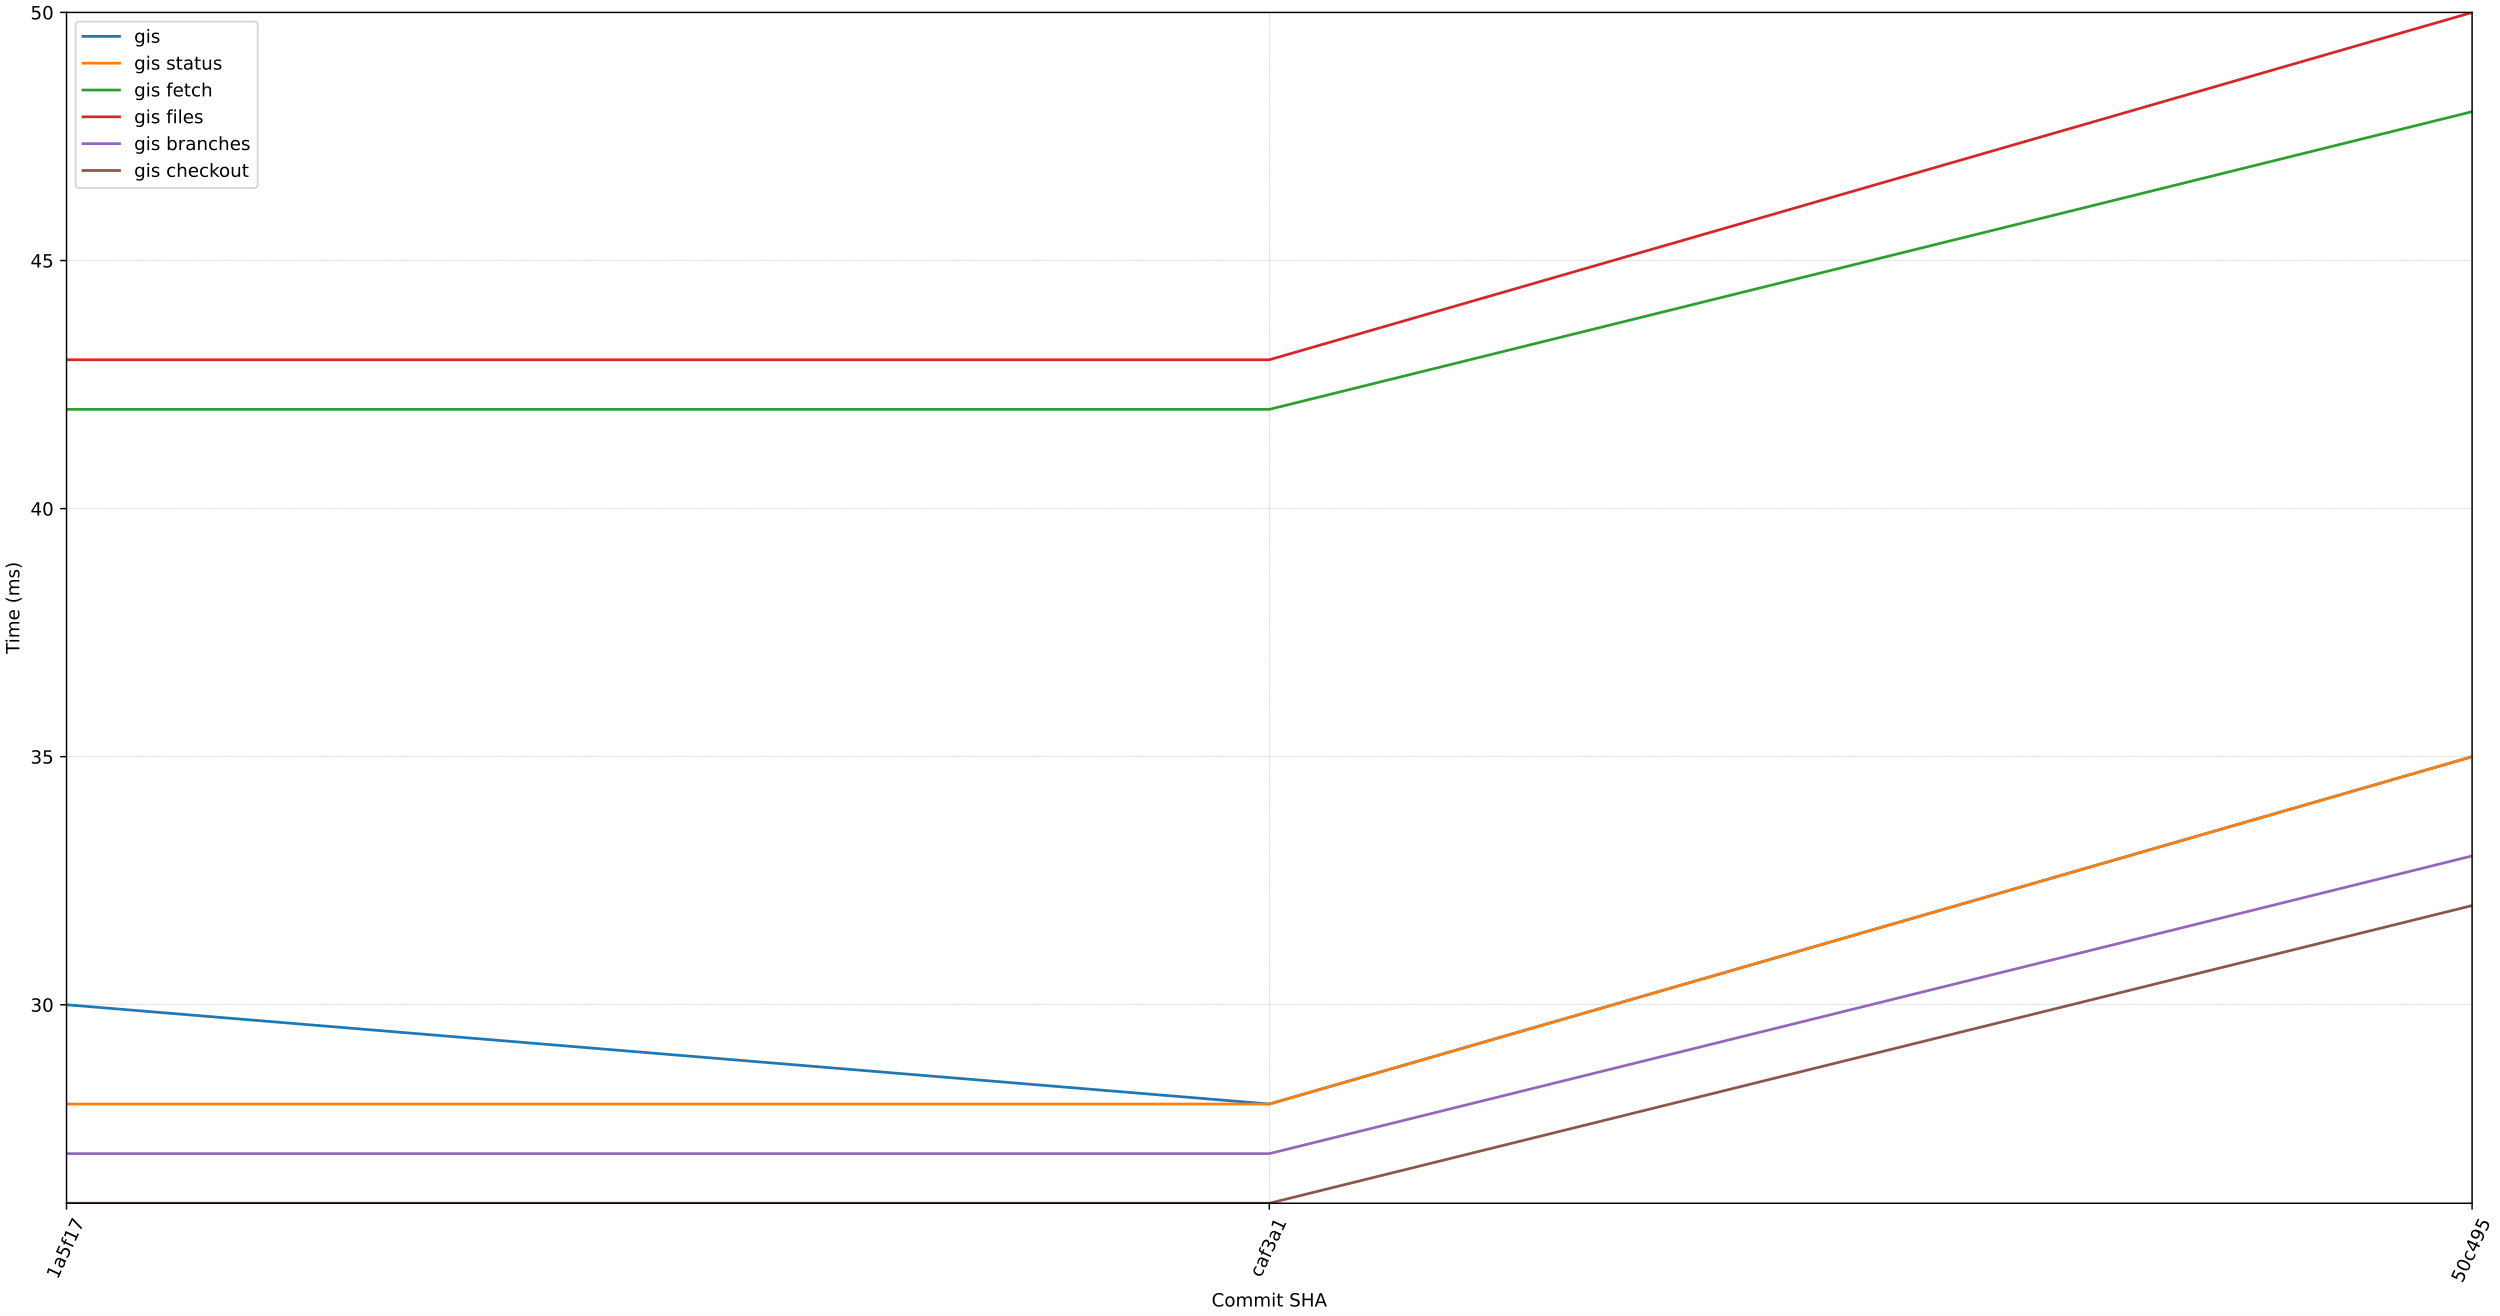
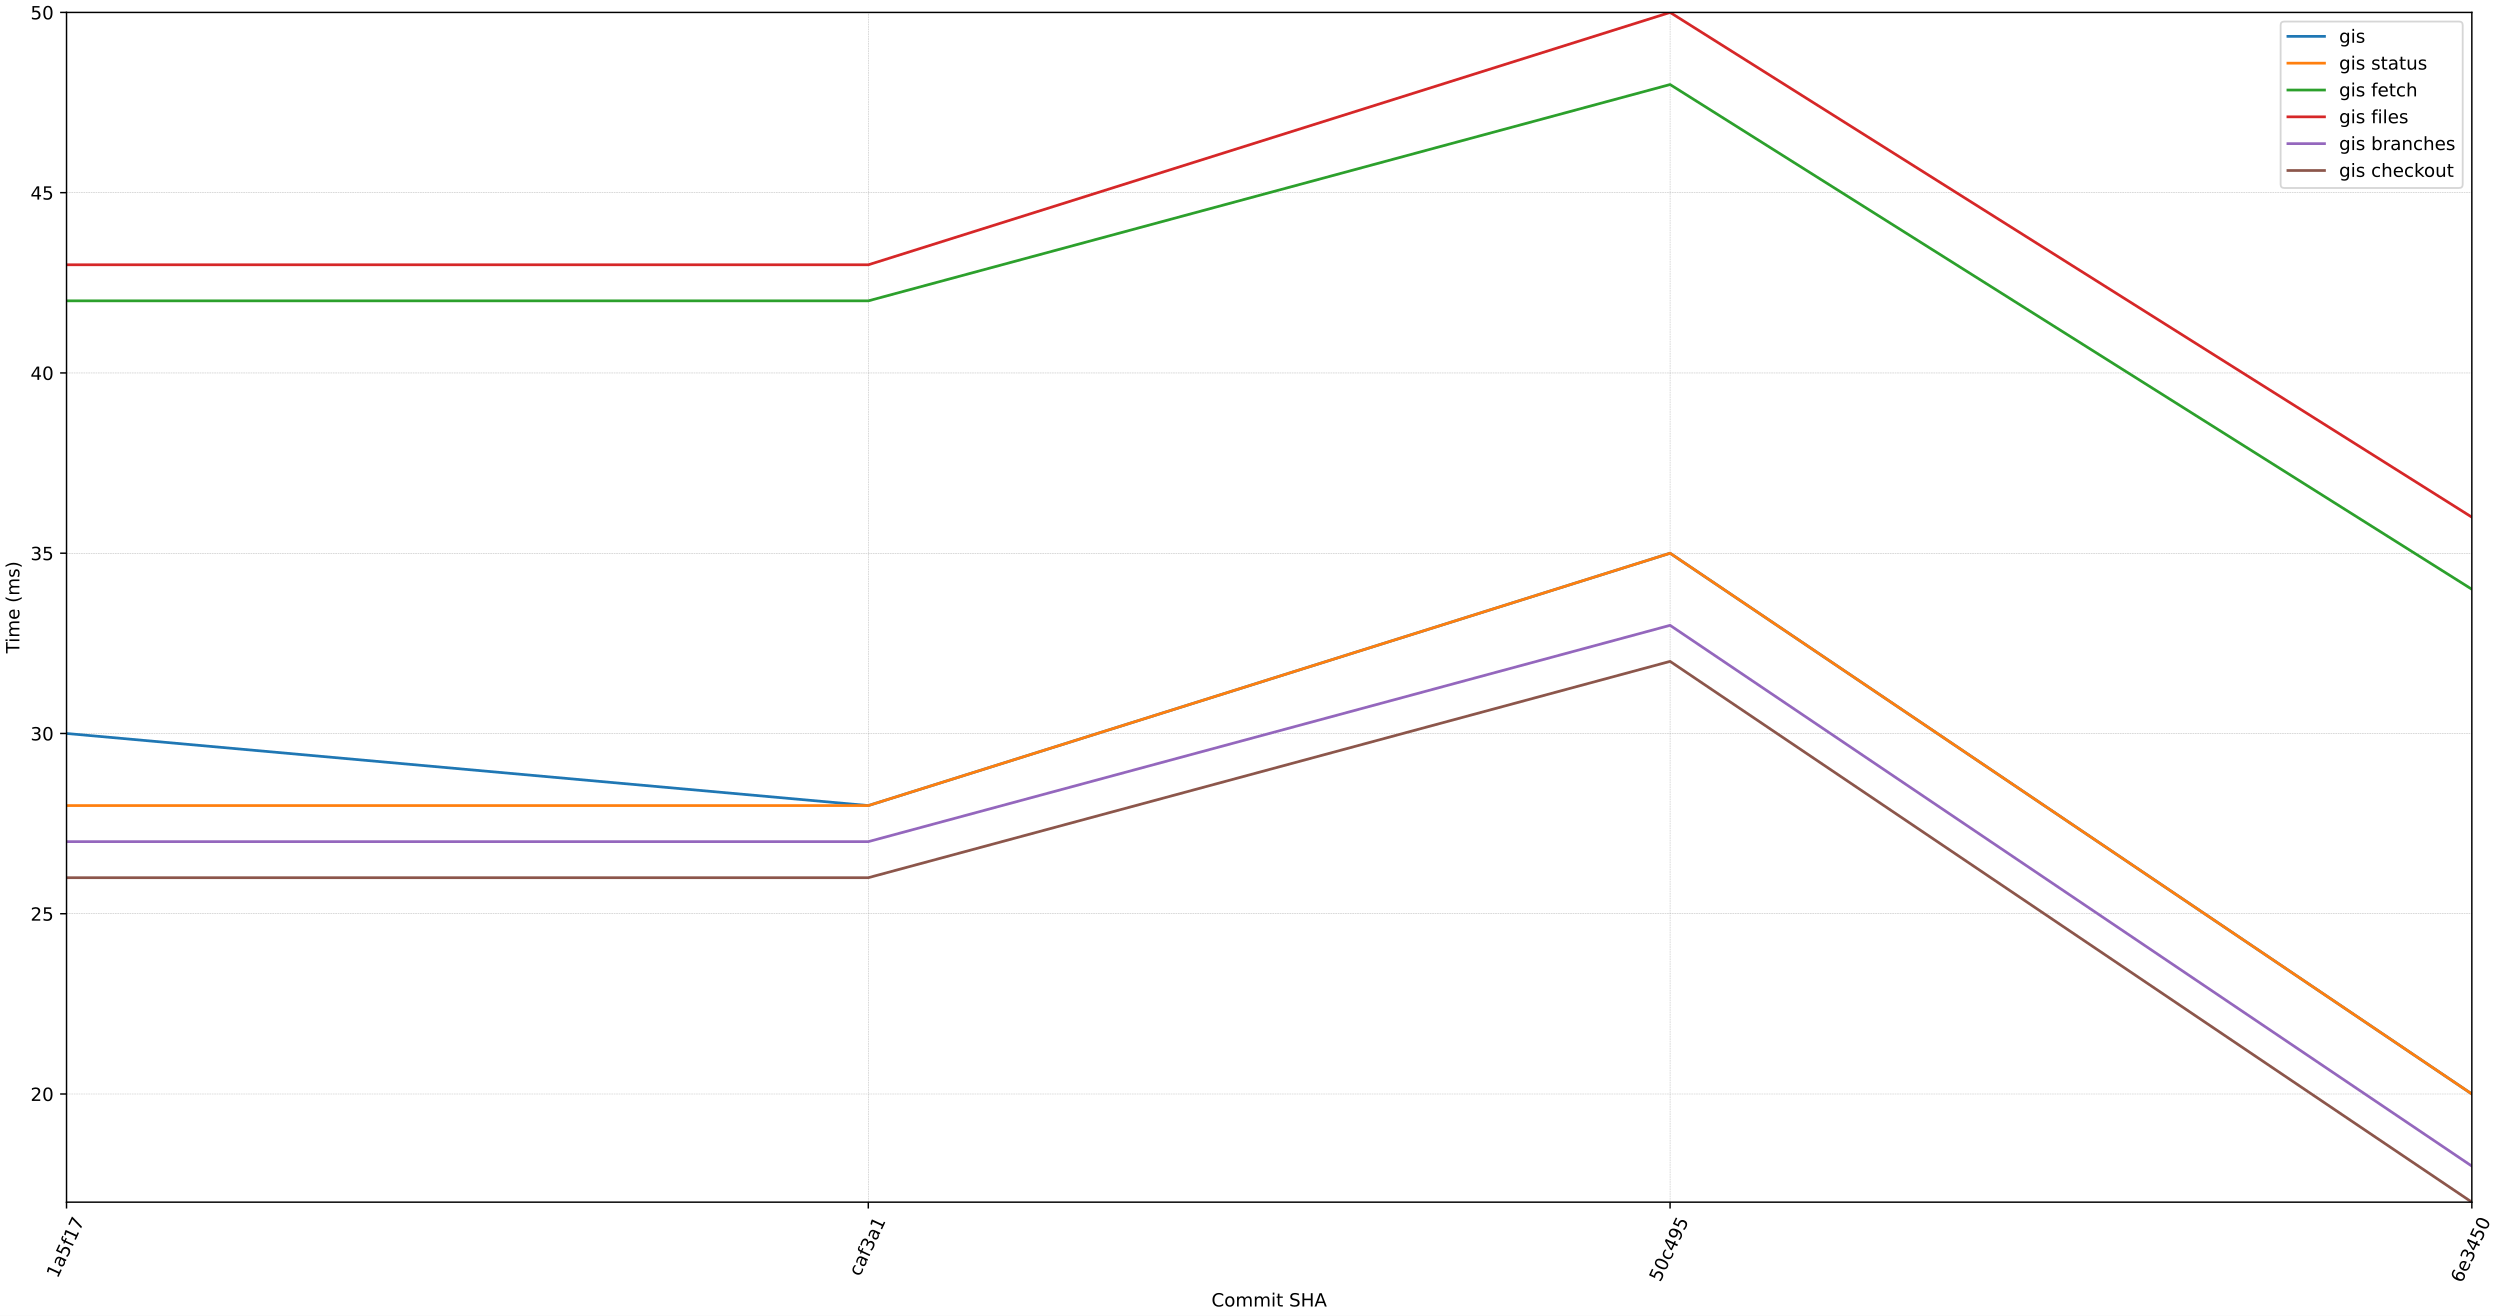
<svg xmlns="http://www.w3.org/2000/svg" xmlns:xlink="http://www.w3.org/1999/xlink" width="1368pt" height="720pt" viewBox="0 0 1368 720" version="1.1">
  <defs>
    <style type="text/css">*{stroke-linejoin: round; stroke-linecap: butt}</style>
  </defs>
  <g id="figure_1">
    <g id="patch_1">
      <path d="M 0 720  L 1368 720  L 1368 0  L 0 0  z " style="fill: #ffffff" />
    </g>
    <g id="axes_1">
      <g id="patch_2">
-         <path d="M 36.403 658.416  L 1352.73 658.416  L 1352.73 6.799  L 36.403 6.799  z " style="fill: #ffffff" />
+         <path d="M 36.403 657.823  L 1352.592 657.823  L 1352.592 6.799  L 36.403 6.799  z " style="fill: #ffffff" />
      </g>
      <g id="matplotlib.axis_1">
        <g id="xtick_1">
          <g id="line2d_1">
-             <path d="M 36.403 658.416  L 36.403 6.799  " clip-path="url(#p30904d90be)" style="fill: none; stroke-dasharray: 0.925,0.4; stroke-dashoffset: 0; stroke: #b0b0b0; stroke-width: 0.25" />
+             <path d="M 36.403 657.823  L 36.403 6.799  " clip-path="url(#p6e1e16e05f)" style="fill: none; stroke-dasharray: 0.925,0.4; stroke-dashoffset: 0; stroke: #b0b0b0; stroke-width: 0.25" />
          </g>
          <g id="line2d_2">
            <defs>
-               <path id="mb99f787c96" d="M 0 0  L 0 3.5  " style="stroke: #000000; stroke-width: 0.8" />
-             </defs>
-             <g>
-               <use xlink:href="#mb99f787c96" x="36.403" y="658.416" style="stroke: #000000; stroke-width: 0.8" />
+               <path id="m9e3a0cdbb4" d="M 0 0  L 0 3.5  " style="stroke: #000000; stroke-width: 0.8" />
+             </defs>
+             <g>
+               <use xlink:href="#m9e3a0cdbb4" x="36.403" y="657.823" style="stroke: #000000; stroke-width: 0.8" />
            </g>
          </g>
          <g id="text_1">
-             <g transform="translate(31.48759 700.4375) rotate(-65) scale(0.1 -0.1)">
+             <g transform="translate(31.48759 699.8442) rotate(-65) scale(0.1 -0.1)">
              <defs>
                <path id="DejaVuSans-31" d="M 794 531  L 1825 531  L 1825 4091  L 703 3866  L 703 4441  L 1819 4666  L 2450 4666  L 2450 531  L 3481 531  L 3481 0  L 794 0  L 794 531  z " transform="scale(0.015625)" />
                <path id="DejaVuSans-61" d="M 2194 1759  Q 1497 1759 1228 1600  Q 959 1441 959 1056  Q 959 750 1161 570  Q 1363 391 1709 391  Q 2188 391 2477 730  Q 2766 1069 2766 1631  L 2766 1759  L 2194 1759  z M 3341 1997  L 3341 0  L 2766 0  L 2766 531  Q 2569 213 2275 61  Q 1981 -91 1556 -91  Q 1019 -91 701 211  Q 384 513 384 1019  Q 384 1609 779 1909  Q 1175 2209 1959 2209  L 2766 2209  L 2766 2266  Q 2766 2663 2505 2880  Q 2244 3097 1772 3097  Q 1472 3097 1187 3025  Q 903 2953 641 2809  L 641 3341  Q 956 3463 1253 3523  Q 1550 3584 1831 3584  Q 2591 3584 2966 3190  Q 3341 2797 3341 1997  z " transform="scale(0.015625)" />
                <path id="DejaVuSans-35" d="M 691 4666  L 3169 4666  L 3169 4134  L 1269 4134  L 1269 2991  Q 1406 3038 1543 3061  Q 1681 3084 1819 3084  Q 2600 3084 3056 2656  Q 3513 2228 3513 1497  Q 3513 744 3044 326  Q 2575 -91 1722 -91  Q 1428 -91 1123 -41  Q 819 9 494 109  L 494 744  Q 775 591 1075 516  Q 1375 441 1709 441  Q 2250 441 2565 725  Q 2881 1009 2881 1497  Q 2881 1984 2565 2268  Q 2250 2553 1709 2553  Q 1456 2553 1204 2497  Q 953 2441 691 2322  L 691 4666  z " transform="scale(0.015625)" />
                <path id="DejaVuSans-66" d="M 2375 4863  L 2375 4384  L 1825 4384  Q 1516 4384 1395 4259  Q 1275 4134 1275 3809  L 1275 3500  L 2222 3500  L 2222 3053  L 1275 3053  L 1275 0  L 697 0  L 697 3053  L 147 3053  L 147 3500  L 697 3500  L 697 3744  Q 697 4328 969 4595  Q 1241 4863 1831 4863  L 2375 4863  z " transform="scale(0.015625)" />
                <path id="DejaVuSans-37" d="M 525 4666  L 3525 4666  L 3525 4397  L 1831 0  L 1172 0  L 2766 4134  L 525 4134  L 525 4666  z " transform="scale(0.015625)" />
              </defs>
              <use xlink:href="#DejaVuSans-31" />
              <use xlink:href="#DejaVuSans-61" x="63.623" />
              <use xlink:href="#DejaVuSans-35" x="124.902" />
              <use xlink:href="#DejaVuSans-66" x="188.525" />
              <use xlink:href="#DejaVuSans-31" x="223.73" />
              <use xlink:href="#DejaVuSans-37" x="287.354" />
            </g>
          </g>
        </g>
        <g id="xtick_2">
          <g id="line2d_3">
-             <path d="M 694.567 658.416  L 694.567 6.799  " clip-path="url(#p30904d90be)" style="fill: none; stroke-dasharray: 0.925,0.4; stroke-dashoffset: 0; stroke: #b0b0b0; stroke-width: 0.25" />
+             <path d="M 475.133 657.823  L 475.133 6.799  " clip-path="url(#p6e1e16e05f)" style="fill: none; stroke-dasharray: 0.925,0.4; stroke-dashoffset: 0; stroke: #b0b0b0; stroke-width: 0.25" />
          </g>
          <g id="line2d_4">
            <g>
-               <use xlink:href="#mb99f787c96" x="694.567" y="658.416" style="stroke: #000000; stroke-width: 0.8" />
+               <use xlink:href="#m9e3a0cdbb4" x="475.133" y="657.823" style="stroke: #000000; stroke-width: 0.8" />
            </g>
          </g>
          <g id="text_2">
-             <g transform="translate(689.883 699.442) rotate(-65) scale(0.1 -0.1)">
+             <g transform="translate(470.4491 698.8486) rotate(-65) scale(0.1 -0.1)">
              <defs>
                <path id="DejaVuSans-63" d="M 3122 3366  L 3122 2828  Q 2878 2963 2633 3030  Q 2388 3097 2138 3097  Q 1578 3097 1268 2742  Q 959 2388 959 1747  Q 959 1106 1268 751  Q 1578 397 2138 397  Q 2388 397 2633 464  Q 2878 531 3122 666  L 3122 134  Q 2881 22 2623 -34  Q 2366 -91 2075 -91  Q 1284 -91 818 406  Q 353 903 353 1747  Q 353 2603 823 3093  Q 1294 3584 2113 3584  Q 2378 3584 2631 3529  Q 2884 3475 3122 3366  z " transform="scale(0.015625)" />
                <path id="DejaVuSans-33" d="M 2597 2516  Q 3050 2419 3304 2112  Q 3559 1806 3559 1356  Q 3559 666 3084 287  Q 2609 -91 1734 -91  Q 1441 -91 1130 -33  Q 819 25 488 141  L 488 750  Q 750 597 1062 519  Q 1375 441 1716 441  Q 2309 441 2620 675  Q 2931 909 2931 1356  Q 2931 1769 2642 2001  Q 2353 2234 1838 2234  L 1294 2234  L 1294 2753  L 1863 2753  Q 2328 2753 2575 2939  Q 2822 3125 2822 3475  Q 2822 3834 2567 4026  Q 2313 4219 1838 4219  Q 1578 4219 1281 4162  Q 984 4106 628 3988  L 628 4550  Q 988 4650 1302 4700  Q 1616 4750 1894 4750  Q 2613 4750 3031 4423  Q 3450 4097 3450 3541  Q 3450 3153 3228 2886  Q 3006 2619 2597 2516  z " transform="scale(0.015625)" />
              </defs>
              <use xlink:href="#DejaVuSans-63" />
              <use xlink:href="#DejaVuSans-61" x="54.98" />
              <use xlink:href="#DejaVuSans-66" x="116.26" />
              <use xlink:href="#DejaVuSans-33" x="151.465" />
              <use xlink:href="#DejaVuSans-61" x="215.088" />
              <use xlink:href="#DejaVuSans-31" x="276.367" />
            </g>
          </g>
        </g>
        <g id="xtick_3">
          <g id="line2d_5">
-             <path d="M 1352.73 658.416  L 1352.73 6.799  " clip-path="url(#p30904d90be)" style="fill: none; stroke-dasharray: 0.925,0.4; stroke-dashoffset: 0; stroke: #b0b0b0; stroke-width: 0.25" />
+             <path d="M 913.862 657.823  L 913.862 6.799  " clip-path="url(#p6e1e16e05f)" style="fill: none; stroke-dasharray: 0.925,0.4; stroke-dashoffset: 0; stroke: #b0b0b0; stroke-width: 0.25" />
          </g>
          <g id="line2d_6">
            <g>
-               <use xlink:href="#mb99f787c96" x="1352.73" y="658.416" style="stroke: #000000; stroke-width: 0.8" />
+               <use xlink:href="#m9e3a0cdbb4" x="913.862" y="657.823" style="stroke: #000000; stroke-width: 0.8" />
            </g>
          </g>
          <g id="text_3">
-             <g transform="translate(1347.347 702.4427) rotate(-65) scale(0.1 -0.1)">
+             <g transform="translate(908.4789 701.8494) rotate(-65) scale(0.1 -0.1)">
              <defs>
                <path id="DejaVuSans-30" d="M 2034 4250  Q 1547 4250 1301 3770  Q 1056 3291 1056 2328  Q 1056 1369 1301 889  Q 1547 409 2034 409  Q 2525 409 2770 889  Q 3016 1369 3016 2328  Q 3016 3291 2770 3770  Q 2525 4250 2034 4250  z M 2034 4750  Q 2819 4750 3233 4129  Q 3647 3509 3647 2328  Q 3647 1150 3233 529  Q 2819 -91 2034 -91  Q 1250 -91 836 529  Q 422 1150 422 2328  Q 422 3509 836 4129  Q 1250 4750 2034 4750  z " transform="scale(0.015625)" />
                <path id="DejaVuSans-34" d="M 2419 4116  L 825 1625  L 2419 1625  L 2419 4116  z M 2253 4666  L 3047 4666  L 3047 1625  L 3713 1625  L 3713 1100  L 3047 1100  L 3047 0  L 2419 0  L 2419 1100  L 313 1100  L 313 1709  L 2253 4666  z " transform="scale(0.015625)" />
                <path id="DejaVuSans-39" d="M 703 97  L 703 672  Q 941 559 1184 500  Q 1428 441 1663 441  Q 2288 441 2617 861  Q 2947 1281 2994 2138  Q 2813 1869 2534 1725  Q 2256 1581 1919 1581  Q 1219 1581 811 2004  Q 403 2428 403 3163  Q 403 3881 828 4315  Q 1253 4750 1959 4750  Q 2769 4750 3195 4129  Q 3622 3509 3622 2328  Q 3622 1225 3098 567  Q 2575 -91 1691 -91  Q 1453 -91 1209 -44  Q 966 3 703 97  z M 1959 2075  Q 2384 2075 2632 2365  Q 2881 2656 2881 3163  Q 2881 3666 2632 3958  Q 2384 4250 1959 4250  Q 1534 4250 1286 3958  Q 1038 3666 1038 3163  Q 1038 2656 1286 2365  Q 1534 2075 1959 2075  z " transform="scale(0.015625)" />
              </defs>
              <use xlink:href="#DejaVuSans-35" />
              <use xlink:href="#DejaVuSans-30" x="63.623" />
              <use xlink:href="#DejaVuSans-63" x="127.246" />
              <use xlink:href="#DejaVuSans-34" x="182.227" />
              <use xlink:href="#DejaVuSans-39" x="245.85" />
              <use xlink:href="#DejaVuSans-35" x="309.473" />
            </g>
          </g>
        </g>
-         <g id="text_4">
-           <g transform="translate(662.9823 714.9201) scale(0.1 -0.1)">
+         <g id="xtick_4">
+           <g id="line2d_7">
+             <path d="M 1352.592 657.823  L 1352.592 6.799  " clip-path="url(#p6e1e16e05f)" style="fill: none; stroke-dasharray: 0.925,0.4; stroke-dashoffset: 0; stroke: #b0b0b0; stroke-width: 0.25" />
+           </g>
+           <g id="line2d_8">
+             <g>
+               <use xlink:href="#m9e3a0cdbb4" x="1352.592" y="657.823" style="stroke: #000000; stroke-width: 0.8" />
+             </g>
+           </g>
+           <g id="text_4">
+             <g transform="translate(1347.07 702.4427) rotate(-65) scale(0.1 -0.1)">
+               <defs>
+                 <path id="DejaVuSans-36" d="M 2113 2584  Q 1688 2584 1439 2293  Q 1191 2003 1191 1497  Q 1191 994 1439 701  Q 1688 409 2113 409  Q 2538 409 2786 701  Q 3034 994 3034 1497  Q 3034 2003 2786 2293  Q 2538 2584 2113 2584  z M 3366 4563  L 3366 3988  Q 3128 4100 2886 4159  Q 2644 4219 2406 4219  Q 1781 4219 1451 3797  Q 1122 3375 1075 2522  Q 1259 2794 1537 2939  Q 1816 3084 2150 3084  Q 2853 3084 3261 2657  Q 3669 2231 3669 1497  Q 3669 778 3244 343  Q 2819 -91 2113 -91  Q 1303 -91 875 529  Q 447 1150 447 2328  Q 447 3434 972 4092  Q 1497 4750 2381 4750  Q 2619 4750 2861 4703  Q 3103 4656 3366 4563  z " transform="scale(0.015625)" />
+                 <path id="DejaVuSans-65" d="M 3597 1894  L 3597 1613  L 953 1613  Q 991 1019 1311 708  Q 1631 397 2203 397  Q 2534 397 2845 478  Q 3156 559 3463 722  L 3463 178  Q 3153 47 2828 -22  Q 2503 -91 2169 -91  Q 1331 -91 842 396  Q 353 884 353 1716  Q 353 2575 817 3079  Q 1281 3584 2069 3584  Q 2775 3584 3186 3129  Q 3597 2675 3597 1894  z M 3022 2063  Q 3016 2534 2758 2815  Q 2500 3097 2075 3097  Q 1594 3097 1305 2825  Q 1016 2553 972 2059  L 3022 2063  z " transform="scale(0.015625)" />
+               </defs>
+               <use xlink:href="#DejaVuSans-36" />
+               <use xlink:href="#DejaVuSans-65" x="63.623" />
+               <use xlink:href="#DejaVuSans-33" x="125.146" />
+               <use xlink:href="#DejaVuSans-34" x="188.77" />
+               <use xlink:href="#DejaVuSans-35" x="252.393" />
+               <use xlink:href="#DejaVuSans-30" x="316.016" />
+             </g>
+           </g>
+         </g>
+         <g id="text_5">
+           <g transform="translate(662.9131 714.9201) scale(0.1 -0.1)">
            <defs>
              <path id="DejaVuSans-43" d="M 4122 4306  L 4122 3641  Q 3803 3938 3442 4084  Q 3081 4231 2675 4231  Q 1875 4231 1450 3742  Q 1025 3253 1025 2328  Q 1025 1406 1450 917  Q 1875 428 2675 428  Q 3081 428 3442 575  Q 3803 722 4122 1019  L 4122 359  Q 3791 134 3420 21  Q 3050 -91 2638 -91  Q 1578 -91 968 557  Q 359 1206 359 2328  Q 359 3453 968 4101  Q 1578 4750 2638 4750  Q 3056 4750 3426 4639  Q 3797 4528 4122 4306  z " transform="scale(0.015625)" />
              <path id="DejaVuSans-6f" d="M 1959 3097  Q 1497 3097 1228 2736  Q 959 2375 959 1747  Q 959 1119 1226 758  Q 1494 397 1959 397  Q 2419 397 2687 759  Q 2956 1122 2956 1747  Q 2956 2369 2687 2733  Q 2419 3097 1959 3097  z M 1959 3584  Q 2709 3584 3137 3096  Q 3566 2609 3566 1747  Q 3566 888 3137 398  Q 2709 -91 1959 -91  Q 1206 -91 779 398  Q 353 888 353 1747  Q 353 2609 779 3096  Q 1206 3584 1959 3584  z " transform="scale(0.015625)" />
              <path id="DejaVuSans-6d" d="M 3328 2828  Q 3544 3216 3844 3400  Q 4144 3584 4550 3584  Q 5097 3584 5394 3201  Q 5691 2819 5691 2113  L 5691 0  L 5113 0  L 5113 2094  Q 5113 2597 4934 2840  Q 4756 3084 4391 3084  Q 3944 3084 3684 2787  Q 3425 2491 3425 1978  L 3425 0  L 2847 0  L 2847 2094  Q 2847 2600 2669 2842  Q 2491 3084 2119 3084  Q 1678 3084 1418 2786  Q 1159 2488 1159 1978  L 1159 0  L 581 0  L 581 3500  L 1159 3500  L 1159 2956  Q 1356 3278 1631 3431  Q 1906 3584 2284 3584  Q 2666 3584 2933 3390  Q 3200 3197 3328 2828  z " transform="scale(0.015625)" />
              <path id="DejaVuSans-69" d="M 603 3500  L 1178 3500  L 1178 0  L 603 0  L 603 3500  z M 603 4863  L 1178 4863  L 1178 4134  L 603 4134  L 603 4863  z " transform="scale(0.015625)" />
              <path id="DejaVuSans-74" d="M 1172 4494  L 1172 3500  L 2356 3500  L 2356 3053  L 1172 3053  L 1172 1153  Q 1172 725 1289 603  Q 1406 481 1766 481  L 2356 481  L 2356 0  L 1766 0  Q 1100 0 847 248  Q 594 497 594 1153  L 594 3053  L 172 3053  L 172 3500  L 594 3500  L 594 4494  L 1172 4494  z " transform="scale(0.015625)" />
              <path id="DejaVuSans-20" transform="scale(0.015625)" />
              <path id="DejaVuSans-53" d="M 3425 4513  L 3425 3897  Q 3066 4069 2747 4153  Q 2428 4238 2131 4238  Q 1616 4238 1336 4038  Q 1056 3838 1056 3469  Q 1056 3159 1242 3001  Q 1428 2844 1947 2747  L 2328 2669  Q 3034 2534 3370 2195  Q 3706 1856 3706 1288  Q 3706 609 3251 259  Q 2797 -91 1919 -91  Q 1588 -91 1214 -16  Q 841 59 441 206  L 441 856  Q 825 641 1194 531  Q 1563 422 1919 422  Q 2459 422 2753 634  Q 3047 847 3047 1241  Q 3047 1584 2836 1778  Q 2625 1972 2144 2069  L 1759 2144  Q 1053 2284 737 2584  Q 422 2884 422 3419  Q 422 4038 858 4394  Q 1294 4750 2059 4750  Q 2388 4750 2728 4690  Q 3069 4631 3425 4513  z " transform="scale(0.015625)" />
              <path id="DejaVuSans-48" d="M 628 4666  L 1259 4666  L 1259 2753  L 3553 2753  L 3553 4666  L 4184 4666  L 4184 0  L 3553 0  L 3553 2222  L 1259 2222  L 1259 0  L 628 0  L 628 4666  z " transform="scale(0.015625)" />
              <path id="DejaVuSans-41" d="M 2188 4044  L 1331 1722  L 3047 1722  L 2188 4044  z M 1831 4666  L 2547 4666  L 4325 0  L 3669 0  L 3244 1197  L 1141 1197  L 716 0  L 50 0  L 1831 4666  z " transform="scale(0.015625)" />
            </defs>
            <use xlink:href="#DejaVuSans-43" />
            <use xlink:href="#DejaVuSans-6f" x="69.824" />
            <use xlink:href="#DejaVuSans-6d" x="131.006" />
            <use xlink:href="#DejaVuSans-6d" x="228.418" />
            <use xlink:href="#DejaVuSans-69" x="325.83" />
            <use xlink:href="#DejaVuSans-74" x="353.613" />
            <use xlink:href="#DejaVuSans-20" x="392.822" />
            <use xlink:href="#DejaVuSans-53" x="424.609" />
            <use xlink:href="#DejaVuSans-48" x="488.086" />
            <use xlink:href="#DejaVuSans-41" x="563.281" />
          </g>
        </g>
      </g>
      <g id="matplotlib.axis_2">
        <g id="ytick_1">
-           <g id="line2d_7">
-             <path d="M 36.403 549.813  L 1352.73 549.813  " clip-path="url(#p30904d90be)" style="fill: none; stroke-dasharray: 0.925,0.4; stroke-dashoffset: 0; stroke: #b0b0b0; stroke-width: 0.25" />
-           </g>
-           <g id="line2d_8">
-             <defs>
-               <path id="m92d1bc2894" d="M 0 0  L -3.5 0  " style="stroke: #000000; stroke-width: 0.8" />
-             </defs>
-             <g>
-               <use xlink:href="#m92d1bc2894" x="36.403" y="549.813" style="stroke: #000000; stroke-width: 0.8" />
-             </g>
-           </g>
-           <g id="text_5">
-             <g transform="translate(16.67836 553.6127) scale(0.1 -0.1)">
+           <g id="line2d_9">
+             <path d="M 36.403 598.639  L 1352.592 598.639  " clip-path="url(#p6e1e16e05f)" style="fill: none; stroke-dasharray: 0.925,0.4; stroke-dashoffset: 0; stroke: #b0b0b0; stroke-width: 0.25" />
+           </g>
+           <g id="line2d_10">
+             <defs>
+               <path id="ma651b06bf5" d="M 0 0  L -3.5 0  " style="stroke: #000000; stroke-width: 0.8" />
+             </defs>
+             <g>
+               <use xlink:href="#ma651b06bf5" x="36.403" y="598.639" style="stroke: #000000; stroke-width: 0.8" />
+             </g>
+           </g>
+           <g id="text_6">
+             <g transform="translate(16.67836 602.4382) scale(0.1 -0.1)">
+               <defs>
+                 <path id="DejaVuSans-32" d="M 1228 531  L 3431 531  L 3431 0  L 469 0  L 469 531  Q 828 903 1448 1529  Q 2069 2156 2228 2338  Q 2531 2678 2651 2914  Q 2772 3150 2772 3378  Q 2772 3750 2511 3984  Q 2250 4219 1831 4219  Q 1534 4219 1204 4116  Q 875 4013 500 3803  L 500 4441  Q 881 4594 1212 4672  Q 1544 4750 1819 4750  Q 2544 4750 2975 4387  Q 3406 4025 3406 3419  Q 3406 3131 3298 2873  Q 3191 2616 2906 2266  Q 2828 2175 2409 1742  Q 1991 1309 1228 531  z " transform="scale(0.015625)" />
+               </defs>
+               <use xlink:href="#DejaVuSans-32" />
+               <use xlink:href="#DejaVuSans-30" x="63.623" />
+             </g>
+           </g>
+         </g>
+         <g id="ytick_2">
+           <g id="line2d_11">
+             <path d="M 36.403 499.999  L 1352.592 499.999  " clip-path="url(#p6e1e16e05f)" style="fill: none; stroke-dasharray: 0.925,0.4; stroke-dashoffset: 0; stroke: #b0b0b0; stroke-width: 0.25" />
+           </g>
+           <g id="line2d_12">
+             <g>
+               <use xlink:href="#ma651b06bf5" x="36.403" y="499.999" style="stroke: #000000; stroke-width: 0.8" />
+             </g>
+           </g>
+           <g id="text_7">
+             <g transform="translate(16.67836 503.7983) scale(0.1 -0.1)">
+               <use xlink:href="#DejaVuSans-32" />
+               <use xlink:href="#DejaVuSans-35" x="63.623" />
+             </g>
+           </g>
+         </g>
+         <g id="ytick_3">
+           <g id="line2d_13">
+             <path d="M 36.403 401.359  L 1352.592 401.359  " clip-path="url(#p6e1e16e05f)" style="fill: none; stroke-dasharray: 0.925,0.4; stroke-dashoffset: 0; stroke: #b0b0b0; stroke-width: 0.25" />
+           </g>
+           <g id="line2d_14">
+             <g>
+               <use xlink:href="#ma651b06bf5" x="36.403" y="401.359" style="stroke: #000000; stroke-width: 0.8" />
+             </g>
+           </g>
+           <g id="text_8">
+             <g transform="translate(16.67836 405.1584) scale(0.1 -0.1)">
              <use xlink:href="#DejaVuSans-33" />
              <use xlink:href="#DejaVuSans-30" x="63.623" />
            </g>
          </g>
        </g>
-         <g id="ytick_2">
-           <g id="line2d_9">
-             <path d="M 36.403 414.06  L 1352.73 414.06  " clip-path="url(#p30904d90be)" style="fill: none; stroke-dasharray: 0.925,0.4; stroke-dashoffset: 0; stroke: #b0b0b0; stroke-width: 0.25" />
-           </g>
-           <g id="line2d_10">
-             <g>
-               <use xlink:href="#m92d1bc2894" x="36.403" y="414.06" style="stroke: #000000; stroke-width: 0.8" />
-             </g>
-           </g>
-           <g id="text_6">
-             <g transform="translate(16.67836 417.8592) scale(0.1 -0.1)">
+         <g id="ytick_4">
+           <g id="line2d_15">
+             <path d="M 36.403 302.719  L 1352.592 302.719  " clip-path="url(#p6e1e16e05f)" style="fill: none; stroke-dasharray: 0.925,0.4; stroke-dashoffset: 0; stroke: #b0b0b0; stroke-width: 0.25" />
+           </g>
+           <g id="line2d_16">
+             <g>
+               <use xlink:href="#ma651b06bf5" x="36.403" y="302.719" style="stroke: #000000; stroke-width: 0.8" />
+             </g>
+           </g>
+           <g id="text_9">
+             <g transform="translate(16.67836 306.5184) scale(0.1 -0.1)">
              <use xlink:href="#DejaVuSans-33" />
              <use xlink:href="#DejaVuSans-35" x="63.623" />
            </g>
          </g>
        </g>
-         <g id="ytick_3">
-           <g id="line2d_11">
-             <path d="M 36.403 278.306  L 1352.73 278.306  " clip-path="url(#p30904d90be)" style="fill: none; stroke-dasharray: 0.925,0.4; stroke-dashoffset: 0; stroke: #b0b0b0; stroke-width: 0.25" />
-           </g>
-           <g id="line2d_12">
-             <g>
-               <use xlink:href="#m92d1bc2894" x="36.403" y="278.306" style="stroke: #000000; stroke-width: 0.8" />
-             </g>
-           </g>
-           <g id="text_7">
-             <g transform="translate(16.67836 282.1057) scale(0.1 -0.1)">
+         <g id="ytick_5">
+           <g id="line2d_17">
+             <path d="M 36.403 204.079  L 1352.592 204.079  " clip-path="url(#p6e1e16e05f)" style="fill: none; stroke-dasharray: 0.925,0.4; stroke-dashoffset: 0; stroke: #b0b0b0; stroke-width: 0.25" />
+           </g>
+           <g id="line2d_18">
+             <g>
+               <use xlink:href="#ma651b06bf5" x="36.403" y="204.079" style="stroke: #000000; stroke-width: 0.8" />
+             </g>
+           </g>
+           <g id="text_10">
+             <g transform="translate(16.67836 207.8785) scale(0.1 -0.1)">
              <use xlink:href="#DejaVuSans-34" />
              <use xlink:href="#DejaVuSans-30" x="63.623" />
            </g>
          </g>
        </g>
-         <g id="ytick_4">
-           <g id="line2d_13">
-             <path d="M 36.403 142.553  L 1352.73 142.553  " clip-path="url(#p30904d90be)" style="fill: none; stroke-dasharray: 0.925,0.4; stroke-dashoffset: 0; stroke: #b0b0b0; stroke-width: 0.25" />
-           </g>
-           <g id="line2d_14">
-             <g>
-               <use xlink:href="#m92d1bc2894" x="36.403" y="142.553" style="stroke: #000000; stroke-width: 0.8" />
-             </g>
-           </g>
-           <g id="text_8">
-             <g transform="translate(16.67836 146.3522) scale(0.1 -0.1)">
+         <g id="ytick_6">
+           <g id="line2d_19">
+             <path d="M 36.403 105.439  L 1352.592 105.439  " clip-path="url(#p6e1e16e05f)" style="fill: none; stroke-dasharray: 0.925,0.4; stroke-dashoffset: 0; stroke: #b0b0b0; stroke-width: 0.25" />
+           </g>
+           <g id="line2d_20">
+             <g>
+               <use xlink:href="#ma651b06bf5" x="36.403" y="105.439" style="stroke: #000000; stroke-width: 0.8" />
+             </g>
+           </g>
+           <g id="text_11">
+             <g transform="translate(16.67836 109.2386) scale(0.1 -0.1)">
              <use xlink:href="#DejaVuSans-34" />
              <use xlink:href="#DejaVuSans-35" x="63.623" />
            </g>
          </g>
        </g>
-         <g id="ytick_5">
-           <g id="line2d_15">
-             <path d="M 36.403 6.799  L 1352.73 6.799  " clip-path="url(#p30904d90be)" style="fill: none; stroke-dasharray: 0.925,0.4; stroke-dashoffset: 0; stroke: #b0b0b0; stroke-width: 0.25" />
-           </g>
-           <g id="line2d_16">
-             <g>
-               <use xlink:href="#m92d1bc2894" x="36.403" y="6.799" style="stroke: #000000; stroke-width: 0.8" />
-             </g>
-           </g>
-           <g id="text_9">
+         <g id="ytick_7">
+           <g id="line2d_21">
+             <path d="M 36.403 6.799  L 1352.592 6.799  " clip-path="url(#p6e1e16e05f)" style="fill: none; stroke-dasharray: 0.925,0.4; stroke-dashoffset: 0; stroke: #b0b0b0; stroke-width: 0.25" />
+           </g>
+           <g id="line2d_22">
+             <g>
+               <use xlink:href="#ma651b06bf5" x="36.403" y="6.799" style="stroke: #000000; stroke-width: 0.8" />
+             </g>
+           </g>
+           <g id="text_12">
            <g transform="translate(16.67836 10.59868) scale(0.1 -0.1)">
              <use xlink:href="#DejaVuSans-35" />
              <use xlink:href="#DejaVuSans-30" x="63.623" />
            </g>
          </g>
        </g>
-         <g id="text_10">
-           <g transform="translate(10.59868 357.8071) rotate(-90) scale(0.1 -0.1)">
+         <g id="text_13">
+           <g transform="translate(10.59868 357.5104) rotate(-90) scale(0.1 -0.1)">
            <defs>
              <path id="DejaVuSans-54" d="M -19 4666  L 3928 4666  L 3928 4134  L 2272 4134  L 2272 0  L 1638 0  L 1638 4134  L -19 4134  L -19 4666  z " transform="scale(0.015625)" />
-               <path id="DejaVuSans-65" d="M 3597 1894  L 3597 1613  L 953 1613  Q 991 1019 1311 708  Q 1631 397 2203 397  Q 2534 397 2845 478  Q 3156 559 3463 722  L 3463 178  Q 3153 47 2828 -22  Q 2503 -91 2169 -91  Q 1331 -91 842 396  Q 353 884 353 1716  Q 353 2575 817 3079  Q 1281 3584 2069 3584  Q 2775 3584 3186 3129  Q 3597 2675 3597 1894  z M 3022 2063  Q 3016 2534 2758 2815  Q 2500 3097 2075 3097  Q 1594 3097 1305 2825  Q 1016 2553 972 2059  L 3022 2063  z " transform="scale(0.015625)" />
              <path id="DejaVuSans-28" d="M 1984 4856  Q 1566 4138 1362 3434  Q 1159 2731 1159 2009  Q 1159 1288 1364 580  Q 1569 -128 1984 -844  L 1484 -844  Q 1016 -109 783 600  Q 550 1309 550 2009  Q 550 2706 781 3412  Q 1013 4119 1484 4856  L 1984 4856  z " transform="scale(0.015625)" />
              <path id="DejaVuSans-73" d="M 2834 3397  L 2834 2853  Q 2591 2978 2328 3040  Q 2066 3103 1784 3103  Q 1356 3103 1142 2972  Q 928 2841 928 2578  Q 928 2378 1081 2264  Q 1234 2150 1697 2047  L 1894 2003  Q 2506 1872 2764 1633  Q 3022 1394 3022 966  Q 3022 478 2636 193  Q 2250 -91 1575 -91  Q 1294 -91 989 -36  Q 684 19 347 128  L 347 722  Q 666 556 975 473  Q 1284 391 1588 391  Q 1994 391 2212 530  Q 2431 669 2431 922  Q 2431 1156 2273 1281  Q 2116 1406 1581 1522  L 1381 1569  Q 847 1681 609 1914  Q 372 2147 372 2553  Q 372 3047 722 3315  Q 1072 3584 1716 3584  Q 2034 3584 2315 3537  Q 2597 3491 2834 3397  z " transform="scale(0.015625)" />
              <path id="DejaVuSans-29" d="M 513 4856  L 1013 4856  Q 1481 4119 1714 3412  Q 1947 2706 1947 2009  Q 1947 1309 1714 600  Q 1481 -109 1013 -844  L 513 -844  Q 928 -128 1133 580  Q 1338 1288 1338 2009  Q 1338 2731 1133 3434  Q 928 4138 513 4856  z " transform="scale(0.015625)" />
            </defs>
            <use xlink:href="#DejaVuSans-54" />
            <use xlink:href="#DejaVuSans-69" x="57.959" />
            <use xlink:href="#DejaVuSans-6d" x="85.742" />
            <use xlink:href="#DejaVuSans-65" x="183.154" />
            <use xlink:href="#DejaVuSans-20" x="244.678" />
            <use xlink:href="#DejaVuSans-28" x="276.465" />
            <use xlink:href="#DejaVuSans-6d" x="315.479" />
            <use xlink:href="#DejaVuSans-73" x="412.891" />
            <use xlink:href="#DejaVuSans-29" x="464.99" />
          </g>
        </g>
      </g>
-       <g id="line2d_17">
-         <path d="M 36.403 549.813  L 694.567 604.115  L 1352.73 414.06  " clip-path="url(#p30904d90be)" style="fill: none; stroke: #1f77b4; stroke-width: 1.5; stroke-linecap: square" />
-       </g>
-       <g id="line2d_18">
-         <path d="M 36.403 604.115  L 694.567 604.115  L 1352.73 414.06  " clip-path="url(#p30904d90be)" style="fill: none; stroke: #ff7f0e; stroke-width: 1.5; stroke-linecap: square" />
-       </g>
-       <g id="line2d_19">
-         <path d="M 36.403 224.005  L 694.567 224.005  L 1352.73 61.101  " clip-path="url(#p30904d90be)" style="fill: none; stroke: #2ca02c; stroke-width: 1.5; stroke-linecap: square" />
-       </g>
-       <g id="line2d_20">
-         <path d="M 36.403 196.854  L 694.567 196.854  L 1352.73 6.799  " clip-path="url(#p30904d90be)" style="fill: none; stroke: #d62728; stroke-width: 1.5; stroke-linecap: square" />
-       </g>
-       <g id="line2d_21">
-         <path d="M 36.403 631.266  L 694.567 631.266  L 1352.73 468.361  " clip-path="url(#p30904d90be)" style="fill: none; stroke: #9467bd; stroke-width: 1.5; stroke-linecap: square" />
-       </g>
-       <g id="line2d_22">
-         <path d="M 36.403 658.416  L 694.567 658.416  L 1352.73 495.512  " clip-path="url(#p30904d90be)" style="fill: none; stroke: #8c564b; stroke-width: 1.5; stroke-linecap: square" />
+       <g id="line2d_23">
+         <path d="M 36.403 401.359  L 475.133 440.815  L 913.862 302.719  L 1352.592 598.639  " clip-path="url(#p6e1e16e05f)" style="fill: none; stroke: #1f77b4; stroke-width: 1.5; stroke-linecap: square" />
+       </g>
+       <g id="line2d_24">
+         <path d="M 36.403 440.815  L 475.133 440.815  L 913.862 302.719  L 1352.592 598.639  " clip-path="url(#p6e1e16e05f)" style="fill: none; stroke: #ff7f0e; stroke-width: 1.5; stroke-linecap: square" />
+       </g>
+       <g id="line2d_25">
+         <path d="M 36.403 164.623  L 475.133 164.623  L 913.862 46.255  L 1352.592 322.447  " clip-path="url(#p6e1e16e05f)" style="fill: none; stroke: #2ca02c; stroke-width: 1.5; stroke-linecap: square" />
+       </g>
+       <g id="line2d_26">
+         <path d="M 36.403 144.895  L 475.133 144.895  L 913.862 6.799  L 1352.592 282.991  " clip-path="url(#p6e1e16e05f)" style="fill: none; stroke: #d62728; stroke-width: 1.5; stroke-linecap: square" />
+       </g>
+       <g id="line2d_27">
+         <path d="M 36.403 460.543  L 475.133 460.543  L 913.862 342.175  L 1352.592 638.095  " clip-path="url(#p6e1e16e05f)" style="fill: none; stroke: #9467bd; stroke-width: 1.5; stroke-linecap: square" />
+       </g>
+       <g id="line2d_28">
+         <path d="M 36.403 480.271  L 475.133 480.271  L 913.862 361.903  L 1352.592 657.823  " clip-path="url(#p6e1e16e05f)" style="fill: none; stroke: #8c564b; stroke-width: 1.5; stroke-linecap: square" />
      </g>
      <g id="patch_3">
-         <path d="M 36.403 658.416  L 36.403 6.799  " style="fill: none; stroke: #000000; stroke-width: 0.8; stroke-linejoin: miter; stroke-linecap: square" />
+         <path d="M 36.403 657.823  L 36.403 6.799  " style="fill: none; stroke: #000000; stroke-width: 0.8; stroke-linejoin: miter; stroke-linecap: square" />
      </g>
      <g id="patch_4">
-         <path d="M 1352.73 658.416  L 1352.73 6.799  " style="fill: none; stroke: #000000; stroke-width: 0.8; stroke-linejoin: miter; stroke-linecap: square" />
+         <path d="M 1352.592 657.823  L 1352.592 6.799  " style="fill: none; stroke: #000000; stroke-width: 0.8; stroke-linejoin: miter; stroke-linecap: square" />
      </g>
      <g id="patch_5">
-         <path d="M 36.403 658.416  L 1352.73 658.416  " style="fill: none; stroke: #000000; stroke-width: 0.8; stroke-linejoin: miter; stroke-linecap: square" />
+         <path d="M 36.403 657.823  L 1352.592 657.823  " style="fill: none; stroke: #000000; stroke-width: 0.8; stroke-linejoin: miter; stroke-linecap: square" />
      </g>
      <g id="patch_6">
-         <path d="M 36.403 6.799  L 1352.73 6.799  " style="fill: none; stroke: #000000; stroke-width: 0.8; stroke-linejoin: miter; stroke-linecap: square" />
+         <path d="M 36.403 6.799  L 1352.592 6.799  " style="fill: none; stroke: #000000; stroke-width: 0.8; stroke-linejoin: miter; stroke-linecap: square" />
      </g>
      <g id="legend_1">
        <g id="patch_7">
-           <path d="M 43.403 102.868  L 139.041 102.868  Q 141.041 102.868 141.041 100.868  L 141.041 13.799  Q 141.041 11.799 139.041 11.799  L 43.403 11.799  Q 41.403 11.799 41.403 13.799  L 41.403 100.868  Q 41.403 102.868 43.403 102.868  z " style="fill: #ffffff; opacity: 0.8; stroke: #cccccc; stroke-linejoin: miter" />
-         </g>
-         <g id="line2d_23">
-           <path d="M 45.403 19.898  L 55.403 19.898  L 65.403 19.898  " style="fill: none; stroke: #1f77b4; stroke-width: 1.5; stroke-linecap: square" />
-         </g>
-         <g id="text_11">
-           <g transform="translate(73.40336 23.3979) scale(0.1 -0.1)">
+           <path d="M 1249.954 102.868  L 1345.592 102.868  Q 1347.592 102.868 1347.592 100.868  L 1347.592 13.799  Q 1347.592 11.799 1345.592 11.799  L 1249.954 11.799  Q 1247.954 11.799 1247.954 13.799  L 1247.954 100.868  Q 1247.954 102.868 1249.954 102.868  z " style="fill: #ffffff; opacity: 0.8; stroke: #cccccc; stroke-linejoin: miter" />
+         </g>
+         <g id="line2d_29">
+           <path d="M 1251.954 19.898  L 1261.954 19.898  L 1271.954 19.898  " style="fill: none; stroke: #1f77b4; stroke-width: 1.5; stroke-linecap: square" />
+         </g>
+         <g id="text_14">
+           <g transform="translate(1279.954 23.3979) scale(0.1 -0.1)">
            <defs>
              <path id="DejaVuSans-67" d="M 2906 1791  Q 2906 2416 2648 2759  Q 2391 3103 1925 3103  Q 1463 3103 1205 2759  Q 947 2416 947 1791  Q 947 1169 1205 825  Q 1463 481 1925 481  Q 2391 481 2648 825  Q 2906 1169 2906 1791  z M 3481 434  Q 3481 -459 3084 -895  Q 2688 -1331 1869 -1331  Q 1566 -1331 1297 -1286  Q 1028 -1241 775 -1147  L 775 -588  Q 1028 -725 1275 -790  Q 1522 -856 1778 -856  Q 2344 -856 2625 -561  Q 2906 -266 2906 331  L 2906 616  Q 2728 306 2450 153  Q 2172 0 1784 0  Q 1141 0 747 490  Q 353 981 353 1791  Q 353 2603 747 3093  Q 1141 3584 1784 3584  Q 2172 3584 2450 3431  Q 2728 3278 2906 2969  L 2906 3500  L 3481 3500  L 3481 434  z " transform="scale(0.015625)" />
            </defs>
            <use xlink:href="#DejaVuSans-67" />
            <use xlink:href="#DejaVuSans-69" x="63.477" />
            <use xlink:href="#DejaVuSans-73" x="91.26" />
          </g>
        </g>
-         <g id="line2d_24">
-           <path d="M 45.403 34.576  L 55.403 34.576  L 65.403 34.576  " style="fill: none; stroke: #ff7f0e; stroke-width: 1.5; stroke-linecap: square" />
-         </g>
-         <g id="text_12">
-           <g transform="translate(73.40336 38.07602) scale(0.1 -0.1)">
+         <g id="line2d_30">
+           <path d="M 1251.954 34.576  L 1261.954 34.576  L 1271.954 34.576  " style="fill: none; stroke: #ff7f0e; stroke-width: 1.5; stroke-linecap: square" />
+         </g>
+         <g id="text_15">
+           <g transform="translate(1279.954 38.07602) scale(0.1 -0.1)">
            <defs>
              <path id="DejaVuSans-75" d="M 544 1381  L 544 3500  L 1119 3500  L 1119 1403  Q 1119 906 1312 657  Q 1506 409 1894 409  Q 2359 409 2629 706  Q 2900 1003 2900 1516  L 2900 3500  L 3475 3500  L 3475 0  L 2900 0  L 2900 538  Q 2691 219 2414 64  Q 2138 -91 1772 -91  Q 1169 -91 856 284  Q 544 659 544 1381  z M 1991 3584  L 1991 3584  z " transform="scale(0.015625)" />
            </defs>
            <use xlink:href="#DejaVuSans-67" />
            <use xlink:href="#DejaVuSans-69" x="63.477" />
            <use xlink:href="#DejaVuSans-73" x="91.26" />
            <use xlink:href="#DejaVuSans-20" x="143.359" />
            <use xlink:href="#DejaVuSans-73" x="175.146" />
            <use xlink:href="#DejaVuSans-74" x="227.246" />
            <use xlink:href="#DejaVuSans-61" x="266.455" />
            <use xlink:href="#DejaVuSans-74" x="327.734" />
            <use xlink:href="#DejaVuSans-75" x="366.943" />
            <use xlink:href="#DejaVuSans-73" x="430.322" />
          </g>
        </g>
-         <g id="line2d_25">
-           <path d="M 45.403 49.254  L 55.403 49.254  L 65.403 49.254  " style="fill: none; stroke: #2ca02c; stroke-width: 1.5; stroke-linecap: square" />
-         </g>
-         <g id="text_13">
-           <g transform="translate(73.40336 52.75415) scale(0.1 -0.1)">
+         <g id="line2d_31">
+           <path d="M 1251.954 49.254  L 1261.954 49.254  L 1271.954 49.254  " style="fill: none; stroke: #2ca02c; stroke-width: 1.5; stroke-linecap: square" />
+         </g>
+         <g id="text_16">
+           <g transform="translate(1279.954 52.75415) scale(0.1 -0.1)">
            <defs>
              <path id="DejaVuSans-68" d="M 3513 2113  L 3513 0  L 2938 0  L 2938 2094  Q 2938 2591 2744 2837  Q 2550 3084 2163 3084  Q 1697 3084 1428 2787  Q 1159 2491 1159 1978  L 1159 0  L 581 0  L 581 4863  L 1159 4863  L 1159 2956  Q 1366 3272 1645 3428  Q 1925 3584 2291 3584  Q 2894 3584 3203 3211  Q 3513 2838 3513 2113  z " transform="scale(0.015625)" />
            </defs>
            <use xlink:href="#DejaVuSans-67" />
            <use xlink:href="#DejaVuSans-69" x="63.477" />
            <use xlink:href="#DejaVuSans-73" x="91.26" />
            <use xlink:href="#DejaVuSans-20" x="143.359" />
            <use xlink:href="#DejaVuSans-66" x="175.146" />
            <use xlink:href="#DejaVuSans-65" x="210.352" />
            <use xlink:href="#DejaVuSans-74" x="271.875" />
            <use xlink:href="#DejaVuSans-63" x="311.084" />
            <use xlink:href="#DejaVuSans-68" x="366.064" />
          </g>
        </g>
-         <g id="line2d_26">
-           <path d="M 45.403 63.932  L 55.403 63.932  L 65.403 63.932  " style="fill: none; stroke: #d62728; stroke-width: 1.5; stroke-linecap: square" />
-         </g>
-         <g id="text_14">
-           <g transform="translate(73.40336 67.43227) scale(0.1 -0.1)">
+         <g id="line2d_32">
+           <path d="M 1251.954 63.932  L 1261.954 63.932  L 1271.954 63.932  " style="fill: none; stroke: #d62728; stroke-width: 1.5; stroke-linecap: square" />
+         </g>
+         <g id="text_17">
+           <g transform="translate(1279.954 67.43227) scale(0.1 -0.1)">
            <defs>
              <path id="DejaVuSans-6c" d="M 603 4863  L 1178 4863  L 1178 0  L 603 0  L 603 4863  z " transform="scale(0.015625)" />
            </defs>
            <use xlink:href="#DejaVuSans-67" />
            <use xlink:href="#DejaVuSans-69" x="63.477" />
            <use xlink:href="#DejaVuSans-73" x="91.26" />
            <use xlink:href="#DejaVuSans-20" x="143.359" />
            <use xlink:href="#DejaVuSans-66" x="175.146" />
            <use xlink:href="#DejaVuSans-69" x="210.352" />
            <use xlink:href="#DejaVuSans-6c" x="238.135" />
            <use xlink:href="#DejaVuSans-65" x="265.918" />
            <use xlink:href="#DejaVuSans-73" x="327.441" />
          </g>
        </g>
-         <g id="line2d_27">
-           <path d="M 45.403 78.61  L 55.403 78.61  L 65.403 78.61  " style="fill: none; stroke: #9467bd; stroke-width: 1.5; stroke-linecap: square" />
-         </g>
-         <g id="text_15">
-           <g transform="translate(73.40336 82.1104) scale(0.1 -0.1)">
+         <g id="line2d_33">
+           <path d="M 1251.954 78.61  L 1261.954 78.61  L 1271.954 78.61  " style="fill: none; stroke: #9467bd; stroke-width: 1.5; stroke-linecap: square" />
+         </g>
+         <g id="text_18">
+           <g transform="translate(1279.954 82.1104) scale(0.1 -0.1)">
            <defs>
              <path id="DejaVuSans-62" d="M 3116 1747  Q 3116 2381 2855 2742  Q 2594 3103 2138 3103  Q 1681 3103 1420 2742  Q 1159 2381 1159 1747  Q 1159 1113 1420 752  Q 1681 391 2138 391  Q 2594 391 2855 752  Q 3116 1113 3116 1747  z M 1159 2969  Q 1341 3281 1617 3432  Q 1894 3584 2278 3584  Q 2916 3584 3314 3078  Q 3713 2572 3713 1747  Q 3713 922 3314 415  Q 2916 -91 2278 -91  Q 1894 -91 1617 61  Q 1341 213 1159 525  L 1159 0  L 581 0  L 581 4863  L 1159 4863  L 1159 2969  z " transform="scale(0.015625)" />
              <path id="DejaVuSans-72" d="M 2631 2963  Q 2534 3019 2420 3045  Q 2306 3072 2169 3072  Q 1681 3072 1420 2755  Q 1159 2438 1159 1844  L 1159 0  L 581 0  L 581 3500  L 1159 3500  L 1159 2956  Q 1341 3275 1631 3429  Q 1922 3584 2338 3584  Q 2397 3584 2469 3576  Q 2541 3569 2628 3553  L 2631 2963  z " transform="scale(0.015625)" />
              <path id="DejaVuSans-6e" d="M 3513 2113  L 3513 0  L 2938 0  L 2938 2094  Q 2938 2591 2744 2837  Q 2550 3084 2163 3084  Q 1697 3084 1428 2787  Q 1159 2491 1159 1978  L 1159 0  L 581 0  L 581 3500  L 1159 3500  L 1159 2956  Q 1366 3272 1645 3428  Q 1925 3584 2291 3584  Q 2894 3584 3203 3211  Q 3513 2838 3513 2113  z " transform="scale(0.015625)" />
            </defs>
            <use xlink:href="#DejaVuSans-67" />
            <use xlink:href="#DejaVuSans-69" x="63.477" />
            <use xlink:href="#DejaVuSans-73" x="91.26" />
            <use xlink:href="#DejaVuSans-20" x="143.359" />
            <use xlink:href="#DejaVuSans-62" x="175.146" />
            <use xlink:href="#DejaVuSans-72" x="238.623" />
            <use xlink:href="#DejaVuSans-61" x="279.736" />
            <use xlink:href="#DejaVuSans-6e" x="341.016" />
            <use xlink:href="#DejaVuSans-63" x="404.395" />
            <use xlink:href="#DejaVuSans-68" x="459.375" />
            <use xlink:href="#DejaVuSans-65" x="522.754" />
            <use xlink:href="#DejaVuSans-73" x="584.277" />
          </g>
        </g>
-         <g id="line2d_28">
-           <path d="M 45.403 93.289  L 55.403 93.289  L 65.403 93.289  " style="fill: none; stroke: #8c564b; stroke-width: 1.5; stroke-linecap: square" />
-         </g>
-         <g id="text_16">
-           <g transform="translate(73.40336 96.78852) scale(0.1 -0.1)">
+         <g id="line2d_34">
+           <path d="M 1251.954 93.289  L 1261.954 93.289  L 1271.954 93.289  " style="fill: none; stroke: #8c564b; stroke-width: 1.5; stroke-linecap: square" />
+         </g>
+         <g id="text_19">
+           <g transform="translate(1279.954 96.78852) scale(0.1 -0.1)">
            <defs>
              <path id="DejaVuSans-6b" d="M 581 4863  L 1159 4863  L 1159 1991  L 2875 3500  L 3609 3500  L 1753 1863  L 3688 0  L 2938 0  L 1159 1709  L 1159 0  L 581 0  L 581 4863  z " transform="scale(0.015625)" />
            </defs>
            <use xlink:href="#DejaVuSans-67" />
            <use xlink:href="#DejaVuSans-69" x="63.477" />
            <use xlink:href="#DejaVuSans-73" x="91.26" />
            <use xlink:href="#DejaVuSans-20" x="143.359" />
            <use xlink:href="#DejaVuSans-63" x="175.146" />
            <use xlink:href="#DejaVuSans-68" x="230.127" />
            <use xlink:href="#DejaVuSans-65" x="293.506" />
            <use xlink:href="#DejaVuSans-63" x="355.029" />
            <use xlink:href="#DejaVuSans-6b" x="410.01" />
            <use xlink:href="#DejaVuSans-6f" x="464.295" />
            <use xlink:href="#DejaVuSans-75" x="525.477" />
            <use xlink:href="#DejaVuSans-74" x="588.855" />
          </g>
        </g>
      </g>
    </g>
  </g>
  <defs>
-     <clipPath id="p30904d90be">
-       <rect x="36.403" y="6.799" width="1316.327" height="651.617" />
+     <clipPath id="p6e1e16e05f">
+       <rect x="36.403" y="6.799" width="1316.188" height="651.023" />
    </clipPath>
  </defs>
</svg>
